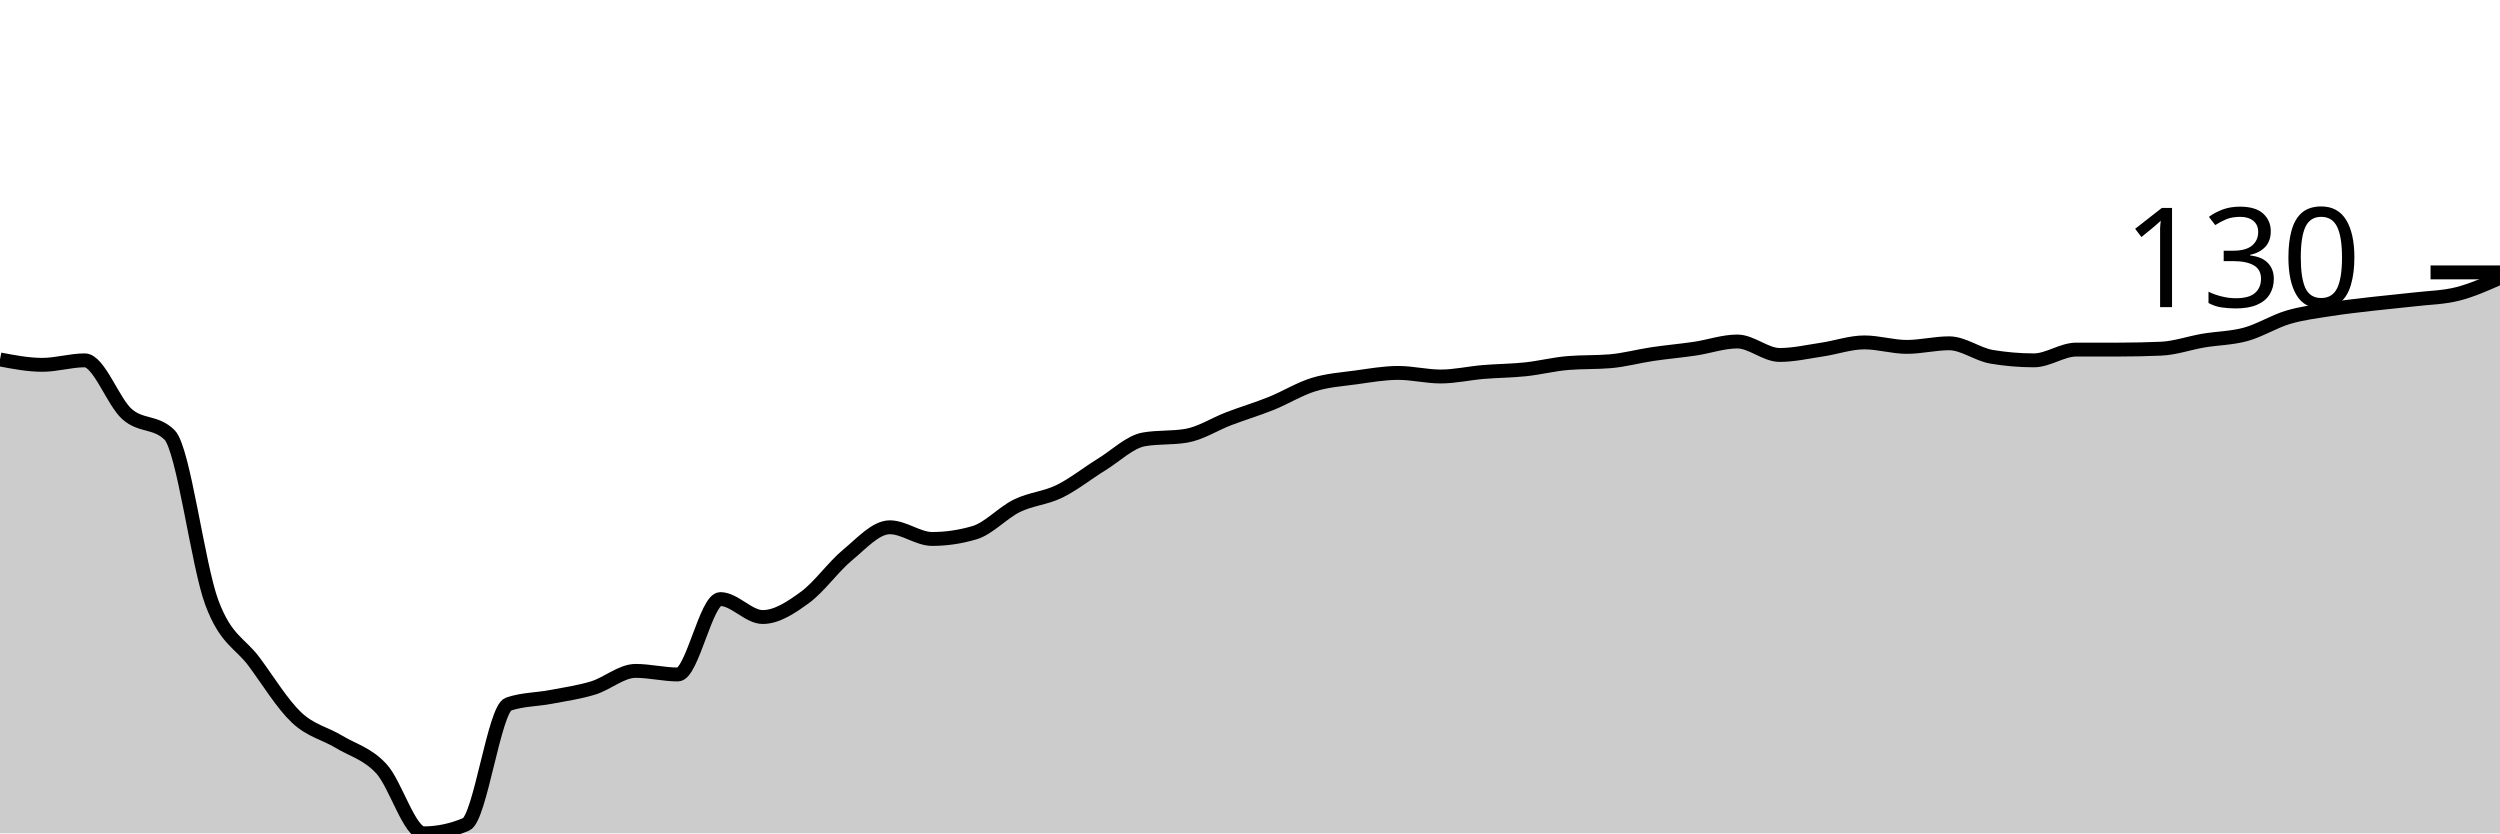
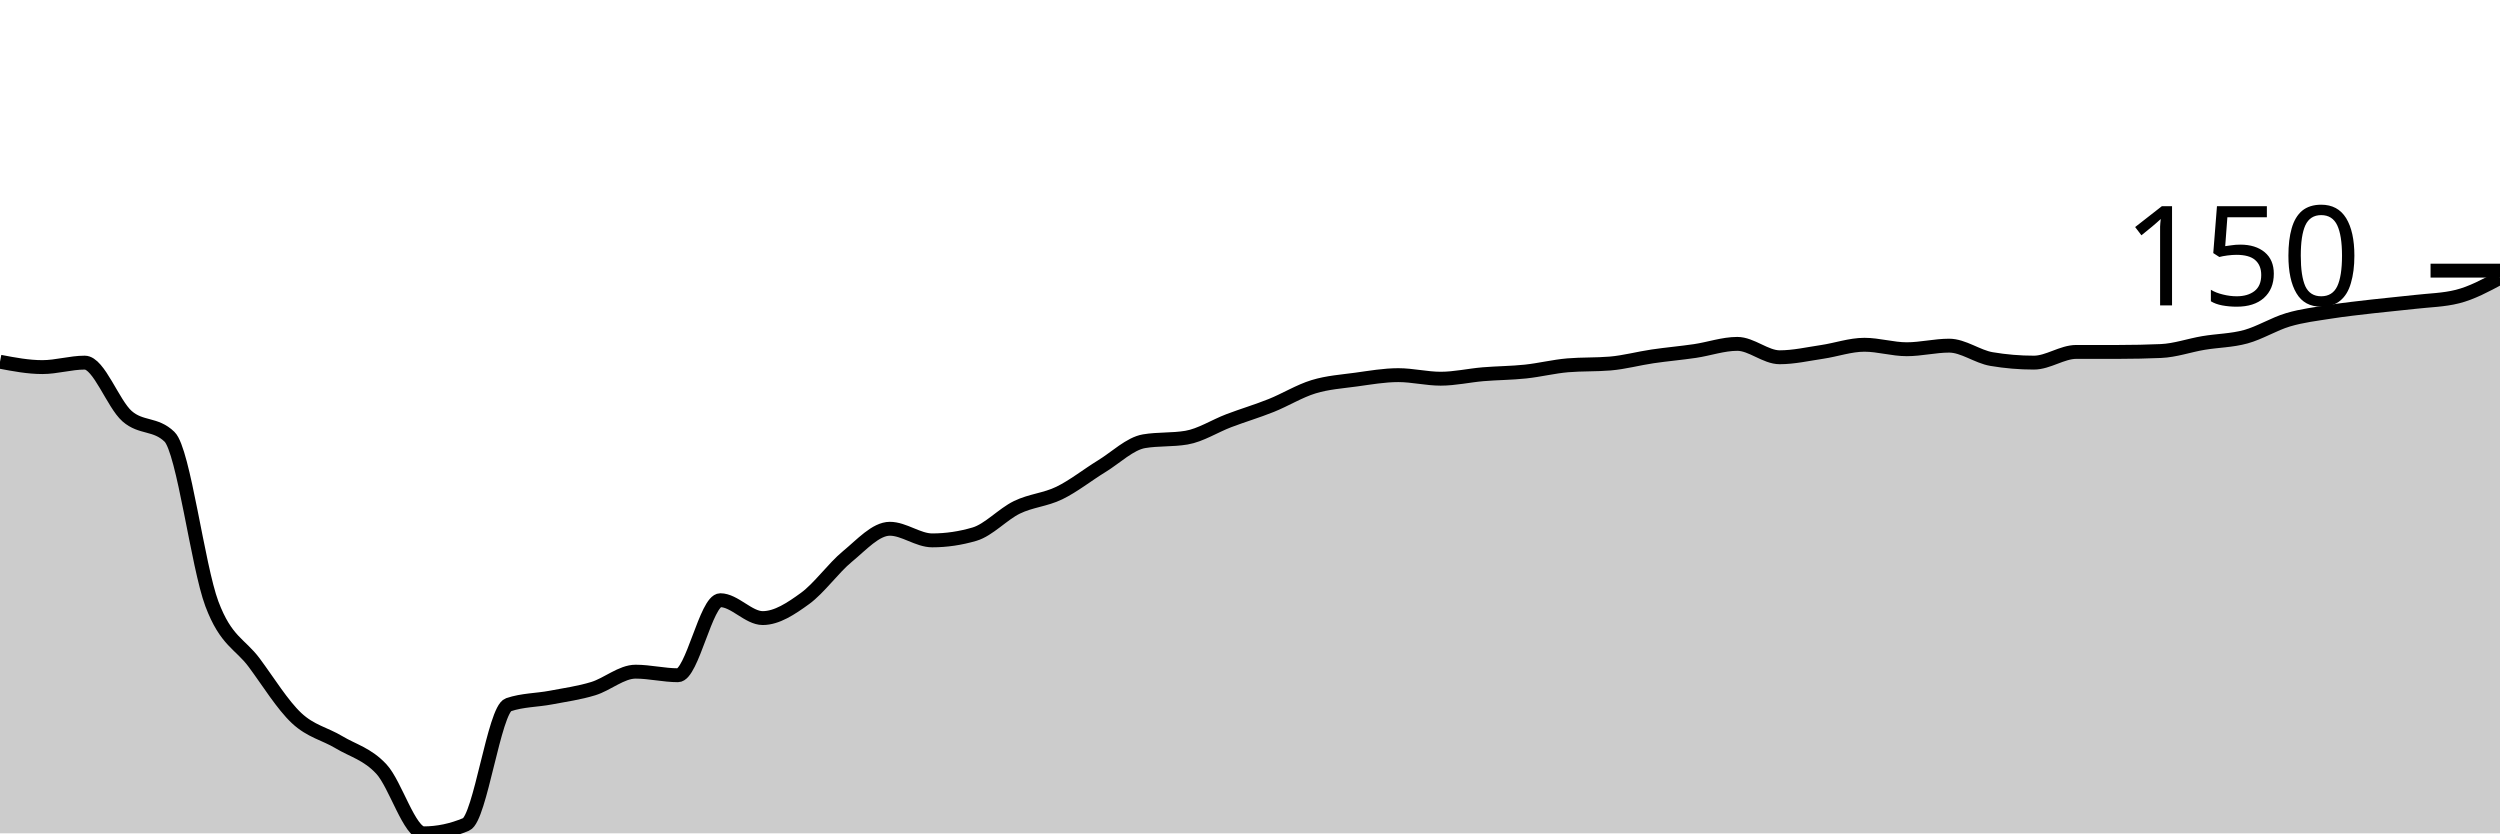
<svg xmlns="http://www.w3.org/2000/svg" viewBox="0 0 180 60">
  <g transform="translate(0,20)">
-     <path class="area" fill="rgba(0, 0, 0, 0.2)" d="M0,5.88C1.017,6.074,2.034,6.268,3.051,6.268C4.068,6.268,5.085,5.945,6.102,5.945C7.119,5.945,8.136,8.928,9.153,9.822C10.169,10.716,11.186,10.318,12.203,11.309C13.22,12.299,14.237,20.668,15.254,23.393C16.271,26.117,17.288,26.279,18.305,27.658C19.322,29.036,20.339,30.705,21.356,31.664C22.373,32.623,23.39,32.795,24.407,33.409C25.424,34.023,26.441,34.249,27.458,35.347C28.475,36.446,29.492,40,30.508,40C31.525,40,32.542,39.785,33.559,39.354C34.576,38.923,35.593,31.039,36.61,30.695C37.627,30.35,38.644,30.372,39.661,30.178C40.678,29.984,41.695,29.844,42.712,29.532C43.729,29.219,44.746,28.304,45.763,28.304C46.78,28.304,47.797,28.562,48.814,28.562C49.831,28.562,50.847,23.134,51.864,23.134C52.881,23.134,53.898,24.426,54.915,24.426C55.932,24.426,56.949,23.748,57.966,23.005C58.983,22.262,60,20.808,61.017,19.968C62.034,19.128,63.051,17.964,64.068,17.964C65.085,17.964,66.102,18.805,67.119,18.805C68.136,18.805,69.153,18.654,70.169,18.352C71.186,18.051,72.203,16.909,73.22,16.414C74.237,15.918,75.254,15.875,76.271,15.38C77.288,14.884,78.305,14.066,79.322,13.441C80.339,12.816,81.356,11.804,82.373,11.632C83.39,11.459,84.407,11.546,85.424,11.373C86.441,11.201,87.458,10.533,88.475,10.145C89.492,9.758,90.508,9.456,91.525,9.047C92.542,8.638,93.559,8.002,94.576,7.69C95.593,7.377,96.61,7.313,97.627,7.173C98.644,7.033,99.661,6.85,100.678,6.85C101.695,6.85,102.712,7.108,103.729,7.108C104.746,7.108,105.763,6.871,106.78,6.785C107.797,6.699,108.814,6.699,109.831,6.591C110.847,6.484,111.864,6.225,112.881,6.139C113.898,6.053,114.915,6.096,115.932,6.01C116.949,5.924,117.966,5.644,118.983,5.493C120,5.342,121.017,5.256,122.034,5.105C123.051,4.954,124.068,4.588,125.085,4.588C126.102,4.588,127.119,5.557,128.136,5.557C129.153,5.557,130.169,5.32,131.186,5.17C132.203,5.019,133.22,4.653,134.237,4.653C135.254,4.653,136.271,4.976,137.288,4.976C138.305,4.976,139.322,4.717,140.339,4.717C141.356,4.717,142.373,5.514,143.39,5.687C144.407,5.859,145.424,5.945,146.441,5.945C147.458,5.945,148.475,5.17,149.492,5.17C150.508,5.17,151.525,5.17,152.542,5.17C153.559,5.17,154.576,5.148,155.593,5.105C156.61,5.062,157.627,4.696,158.644,4.523C159.661,4.351,160.678,4.351,161.695,4.071C162.712,3.791,163.729,3.145,164.746,2.843C165.763,2.542,166.78,2.423,167.797,2.262C168.814,2.1,169.831,1.992,170.847,1.874C171.864,1.756,172.881,1.669,173.898,1.551C174.915,1.432,175.932,1.422,176.949,1.163C177.966,0.905,178.983,0.452,180,0L180,40C178.983,40,177.966,40,176.949,40C175.932,40,174.915,40,173.898,40C172.881,40,171.864,40,170.847,40C169.831,40,168.814,40,167.797,40C166.78,40,165.763,40,164.746,40C163.729,40,162.712,40,161.695,40C160.678,40,159.661,40,158.644,40C157.627,40,156.61,40,155.593,40C154.576,40,153.559,40,152.542,40C151.525,40,150.508,40,149.492,40C148.475,40,147.458,40,146.441,40C145.424,40,144.407,40,143.39,40C142.373,40,141.356,40,140.339,40C139.322,40,138.305,40,137.288,40C136.271,40,135.254,40,134.237,40C133.22,40,132.203,40,131.186,40C130.169,40,129.153,40,128.136,40C127.119,40,126.102,40,125.085,40C124.068,40,123.051,40,122.034,40C121.017,40,120,40,118.983,40C117.966,40,116.949,40,115.932,40C114.915,40,113.898,40,112.881,40C111.864,40,110.847,40,109.831,40C108.814,40,107.797,40,106.78,40C105.763,40,104.746,40,103.729,40C102.712,40,101.695,40,100.678,40C99.661,40,98.644,40,97.627,40C96.61,40,95.593,40,94.576,40C93.559,40,92.542,40,91.525,40C90.508,40,89.492,40,88.475,40C87.458,40,86.441,40,85.424,40C84.407,40,83.39,40,82.373,40C81.356,40,80.339,40,79.322,40C78.305,40,77.288,40,76.271,40C75.254,40,74.237,40,73.22,40C72.203,40,71.186,40,70.169,40C69.153,40,68.136,40,67.119,40C66.102,40,65.085,40,64.068,40C63.051,40,62.034,40,61.017,40C60,40,58.983,40,57.966,40C56.949,40,55.932,40,54.915,40C53.898,40,52.881,40,51.864,40C50.847,40,49.831,40,48.814,40C47.797,40,46.78,40,45.763,40C44.746,40,43.729,40,42.712,40C41.695,40,40.678,40,39.661,40C38.644,40,37.627,40,36.61,40C35.593,40,34.576,40,33.559,40C32.542,40,31.525,40,30.508,40C29.492,40,28.475,40,27.458,40C26.441,40,25.424,40,24.407,40C23.39,40,22.373,40,21.356,40C20.339,40,19.322,40,18.305,40C17.288,40,16.271,40,15.254,40C14.237,40,13.22,40,12.203,40C11.186,40,10.169,40,9.153,40C8.136,40,7.119,40,6.102,40C5.085,40,4.068,40,3.051,40C2.034,40,1.017,40,0,40Z" />
-     <path class="line" stroke="black" fill="none" d="M0,5.88C1.017,6.074,2.034,6.268,3.051,6.268C4.068,6.268,5.085,5.945,6.102,5.945C7.119,5.945,8.136,8.928,9.153,9.822C10.169,10.716,11.186,10.318,12.203,11.309C13.22,12.299,14.237,20.668,15.254,23.393C16.271,26.117,17.288,26.279,18.305,27.658C19.322,29.036,20.339,30.705,21.356,31.664C22.373,32.623,23.39,32.795,24.407,33.409C25.424,34.023,26.441,34.249,27.458,35.347C28.475,36.446,29.492,40,30.508,40C31.525,40,32.542,39.785,33.559,39.354C34.576,38.923,35.593,31.039,36.61,30.695C37.627,30.35,38.644,30.372,39.661,30.178C40.678,29.984,41.695,29.844,42.712,29.532C43.729,29.219,44.746,28.304,45.763,28.304C46.78,28.304,47.797,28.562,48.814,28.562C49.831,28.562,50.847,23.134,51.864,23.134C52.881,23.134,53.898,24.426,54.915,24.426C55.932,24.426,56.949,23.748,57.966,23.005C58.983,22.262,60,20.808,61.017,19.968C62.034,19.128,63.051,17.964,64.068,17.964C65.085,17.964,66.102,18.805,67.119,18.805C68.136,18.805,69.153,18.654,70.169,18.352C71.186,18.051,72.203,16.909,73.22,16.414C74.237,15.918,75.254,15.875,76.271,15.38C77.288,14.884,78.305,14.066,79.322,13.441C80.339,12.816,81.356,11.804,82.373,11.632C83.39,11.459,84.407,11.546,85.424,11.373C86.441,11.201,87.458,10.533,88.475,10.145C89.492,9.758,90.508,9.456,91.525,9.047C92.542,8.638,93.559,8.002,94.576,7.69C95.593,7.377,96.61,7.313,97.627,7.173C98.644,7.033,99.661,6.85,100.678,6.85C101.695,6.85,102.712,7.108,103.729,7.108C104.746,7.108,105.763,6.871,106.78,6.785C107.797,6.699,108.814,6.699,109.831,6.591C110.847,6.484,111.864,6.225,112.881,6.139C113.898,6.053,114.915,6.096,115.932,6.01C116.949,5.924,117.966,5.644,118.983,5.493C120,5.342,121.017,5.256,122.034,5.105C123.051,4.954,124.068,4.588,125.085,4.588C126.102,4.588,127.119,5.557,128.136,5.557C129.153,5.557,130.169,5.32,131.186,5.17C132.203,5.019,133.22,4.653,134.237,4.653C135.254,4.653,136.271,4.976,137.288,4.976C138.305,4.976,139.322,4.717,140.339,4.717C141.356,4.717,142.373,5.514,143.39,5.687C144.407,5.859,145.424,5.945,146.441,5.945C147.458,5.945,148.475,5.17,149.492,5.17C150.508,5.17,151.525,5.17,152.542,5.17C153.559,5.17,154.576,5.148,155.593,5.105C156.61,5.062,157.627,4.696,158.644,4.523C159.661,4.351,160.678,4.351,161.695,4.071C162.712,3.791,163.729,3.145,164.746,2.843C165.763,2.542,166.78,2.423,167.797,2.262C168.814,2.1,169.831,1.992,170.847,1.874C171.864,1.756,172.881,1.669,173.898,1.551C174.915,1.432,175.932,1.422,176.949,1.163C177.966,0.905,178.983,0.452,180,0" />
-     <path class="axis-ceiling" stroke-width="1" stroke="black" fill="none" d="M175,-0.388L180,-0.388" />
-     <text class="axis-ceiling-label" font-family="sans-serif" text-anchor="end" font-size="10px" x="170" y="2.112">130</text>
+     <path class="area" fill="rgba(0, 0, 0, 0.2)" d="M0,6.045C1.017,6.238,2.034,6.431,3.051,6.431C4.068,6.431,5.085,6.109,6.102,6.109C7.119,6.109,8.136,9.078,9.153,9.968C10.169,10.857,11.186,10.461,12.203,11.447C13.22,12.433,14.237,20.761,15.254,23.473C16.271,26.184,17.288,26.345,18.305,27.717C19.322,29.089,20.339,30.75,21.356,31.704C22.373,32.658,23.39,32.83,24.407,33.441C25.424,34.051,26.441,34.277,27.458,35.37C28.475,36.463,29.492,40,30.508,40C31.525,40,32.542,39.786,33.559,39.357C34.576,38.928,35.593,31.083,36.61,30.74C37.627,30.397,38.644,30.418,39.661,30.225C40.678,30.032,41.695,29.893,42.712,29.582C43.729,29.271,44.746,28.36,45.763,28.36C46.78,28.36,47.797,28.617,48.814,28.617C49.831,28.617,50.847,23.215,51.864,23.215C52.881,23.215,53.898,24.502,54.915,24.502C55.932,24.502,56.949,23.826,57.966,23.087C58.983,22.347,60,20.9,61.017,20.064C62.034,19.228,63.051,18.071,64.068,18.071C65.085,18.071,66.102,18.907,67.119,18.907C68.136,18.907,69.153,18.757,70.169,18.457C71.186,18.156,72.203,17.02,73.22,16.527C74.237,16.034,75.254,15.991,76.271,15.498C77.288,15.005,78.305,14.191,79.322,13.569C80.339,12.947,81.356,11.94,82.373,11.768C83.39,11.597,84.407,11.683,85.424,11.511C86.441,11.34,87.458,10.675,88.475,10.289C89.492,9.904,90.508,9.603,91.525,9.196C92.542,8.789,93.559,8.156,94.576,7.846C95.593,7.535,96.61,7.471,97.627,7.331C98.644,7.192,99.661,7.01,100.678,7.01C101.695,7.01,102.712,7.267,103.729,7.267C104.746,7.267,105.763,7.031,106.78,6.945C107.797,6.86,108.814,6.86,109.831,6.752C110.847,6.645,111.864,6.388,112.881,6.302C113.898,6.217,114.915,6.259,115.932,6.174C116.949,6.088,117.966,5.809,118.983,5.659C120,5.509,121.017,5.423,122.034,5.273C123.051,5.123,124.068,4.759,125.085,4.759C126.102,4.759,127.119,5.723,128.136,5.723C129.153,5.723,130.169,5.488,131.186,5.338C132.203,5.188,133.22,4.823,134.237,4.823C135.254,4.823,136.271,5.145,137.288,5.145C138.305,5.145,139.322,4.887,140.339,4.887C141.356,4.887,142.373,5.681,143.39,5.852C144.407,6.024,145.424,6.109,146.441,6.109C147.458,6.109,148.475,5.338,149.492,5.338C150.508,5.338,151.525,5.338,152.542,5.338C153.559,5.338,154.576,5.316,155.593,5.273C156.61,5.23,157.627,4.866,158.644,4.695C159.661,4.523,160.678,4.523,161.695,4.244C162.712,3.966,163.729,3.323,164.746,3.023C165.763,2.722,166.78,2.605,167.797,2.444C168.814,2.283,169.831,2.176,170.847,2.058C171.864,1.94,172.881,1.854,173.898,1.736C174.915,1.618,175.932,1.608,176.949,1.35C177.966,1.093,178.983,0.547,180,0L180,40C178.983,40,177.966,40,176.949,40C175.932,40,174.915,40,173.898,40C172.881,40,171.864,40,170.847,40C169.831,40,168.814,40,167.797,40C166.78,40,165.763,40,164.746,40C163.729,40,162.712,40,161.695,40C160.678,40,159.661,40,158.644,40C157.627,40,156.61,40,155.593,40C154.576,40,153.559,40,152.542,40C151.525,40,150.508,40,149.492,40C148.475,40,147.458,40,146.441,40C145.424,40,144.407,40,143.39,40C142.373,40,141.356,40,140.339,40C139.322,40,138.305,40,137.288,40C136.271,40,135.254,40,134.237,40C133.22,40,132.203,40,131.186,40C130.169,40,129.153,40,128.136,40C127.119,40,126.102,40,125.085,40C124.068,40,123.051,40,122.034,40C121.017,40,120,40,118.983,40C117.966,40,116.949,40,115.932,40C114.915,40,113.898,40,112.881,40C111.864,40,110.847,40,109.831,40C108.814,40,107.797,40,106.78,40C105.763,40,104.746,40,103.729,40C102.712,40,101.695,40,100.678,40C99.661,40,98.644,40,97.627,40C96.61,40,95.593,40,94.576,40C93.559,40,92.542,40,91.525,40C90.508,40,89.492,40,88.475,40C87.458,40,86.441,40,85.424,40C84.407,40,83.39,40,82.373,40C81.356,40,80.339,40,79.322,40C78.305,40,77.288,40,76.271,40C75.254,40,74.237,40,73.22,40C72.203,40,71.186,40,70.169,40C69.153,40,68.136,40,67.119,40C66.102,40,65.085,40,64.068,40C63.051,40,62.034,40,61.017,40C60,40,58.983,40,57.966,40C56.949,40,55.932,40,54.915,40C53.898,40,52.881,40,51.864,40C50.847,40,49.831,40,48.814,40C47.797,40,46.78,40,45.763,40C44.746,40,43.729,40,42.712,40C41.695,40,40.678,40,39.661,40C38.644,40,37.627,40,36.61,40C35.593,40,34.576,40,33.559,40C32.542,40,31.525,40,30.508,40C29.492,40,28.475,40,27.458,40C26.441,40,25.424,40,24.407,40C23.39,40,22.373,40,21.356,40C20.339,40,19.322,40,18.305,40C17.288,40,16.271,40,15.254,40C14.237,40,13.22,40,12.203,40C11.186,40,10.169,40,9.153,40C8.136,40,7.119,40,6.102,40C5.085,40,4.068,40,3.051,40C2.034,40,1.017,40,0,40Z" />
+     <path class="line" stroke="black" fill="none" d="M0,6.045C1.017,6.238,2.034,6.431,3.051,6.431C4.068,6.431,5.085,6.109,6.102,6.109C7.119,6.109,8.136,9.078,9.153,9.968C10.169,10.857,11.186,10.461,12.203,11.447C13.22,12.433,14.237,20.761,15.254,23.473C16.271,26.184,17.288,26.345,18.305,27.717C19.322,29.089,20.339,30.75,21.356,31.704C22.373,32.658,23.39,32.83,24.407,33.441C25.424,34.051,26.441,34.277,27.458,35.37C28.475,36.463,29.492,40,30.508,40C31.525,40,32.542,39.786,33.559,39.357C34.576,38.928,35.593,31.083,36.61,30.74C37.627,30.397,38.644,30.418,39.661,30.225C40.678,30.032,41.695,29.893,42.712,29.582C43.729,29.271,44.746,28.36,45.763,28.36C46.78,28.36,47.797,28.617,48.814,28.617C49.831,28.617,50.847,23.215,51.864,23.215C52.881,23.215,53.898,24.502,54.915,24.502C55.932,24.502,56.949,23.826,57.966,23.087C58.983,22.347,60,20.9,61.017,20.064C62.034,19.228,63.051,18.071,64.068,18.071C65.085,18.071,66.102,18.907,67.119,18.907C68.136,18.907,69.153,18.757,70.169,18.457C71.186,18.156,72.203,17.02,73.22,16.527C74.237,16.034,75.254,15.991,76.271,15.498C77.288,15.005,78.305,14.191,79.322,13.569C80.339,12.947,81.356,11.94,82.373,11.768C83.39,11.597,84.407,11.683,85.424,11.511C86.441,11.34,87.458,10.675,88.475,10.289C89.492,9.904,90.508,9.603,91.525,9.196C92.542,8.789,93.559,8.156,94.576,7.846C95.593,7.535,96.61,7.471,97.627,7.331C98.644,7.192,99.661,7.01,100.678,7.01C101.695,7.01,102.712,7.267,103.729,7.267C104.746,7.267,105.763,7.031,106.78,6.945C107.797,6.86,108.814,6.86,109.831,6.752C110.847,6.645,111.864,6.388,112.881,6.302C113.898,6.217,114.915,6.259,115.932,6.174C116.949,6.088,117.966,5.809,118.983,5.659C120,5.509,121.017,5.423,122.034,5.273C123.051,5.123,124.068,4.759,125.085,4.759C126.102,4.759,127.119,5.723,128.136,5.723C129.153,5.723,130.169,5.488,131.186,5.338C132.203,5.188,133.22,4.823,134.237,4.823C135.254,4.823,136.271,5.145,137.288,5.145C138.305,5.145,139.322,4.887,140.339,4.887C141.356,4.887,142.373,5.681,143.39,5.852C144.407,6.024,145.424,6.109,146.441,6.109C147.458,6.109,148.475,5.338,149.492,5.338C150.508,5.338,151.525,5.338,152.542,5.338C153.559,5.338,154.576,5.316,155.593,5.273C156.61,5.23,157.627,4.866,158.644,4.695C159.661,4.523,160.678,4.523,161.695,4.244C162.712,3.966,163.729,3.323,164.746,3.023C165.763,2.722,166.78,2.605,167.797,2.444C168.814,2.283,169.831,2.176,170.847,2.058C171.864,1.94,172.881,1.854,173.898,1.736C174.915,1.618,175.932,1.608,176.949,1.35C177.966,1.093,178.983,0.547,180,0" />
+     <path class="axis-ceiling" stroke-width="1" stroke="black" fill="none" d="M175,-0.514L180,-0.514" />
+     <text class="axis-ceiling-label" font-family="sans-serif" text-anchor="end" font-size="10px" x="170" y="1.986">150</text>
  </g>
</svg>
